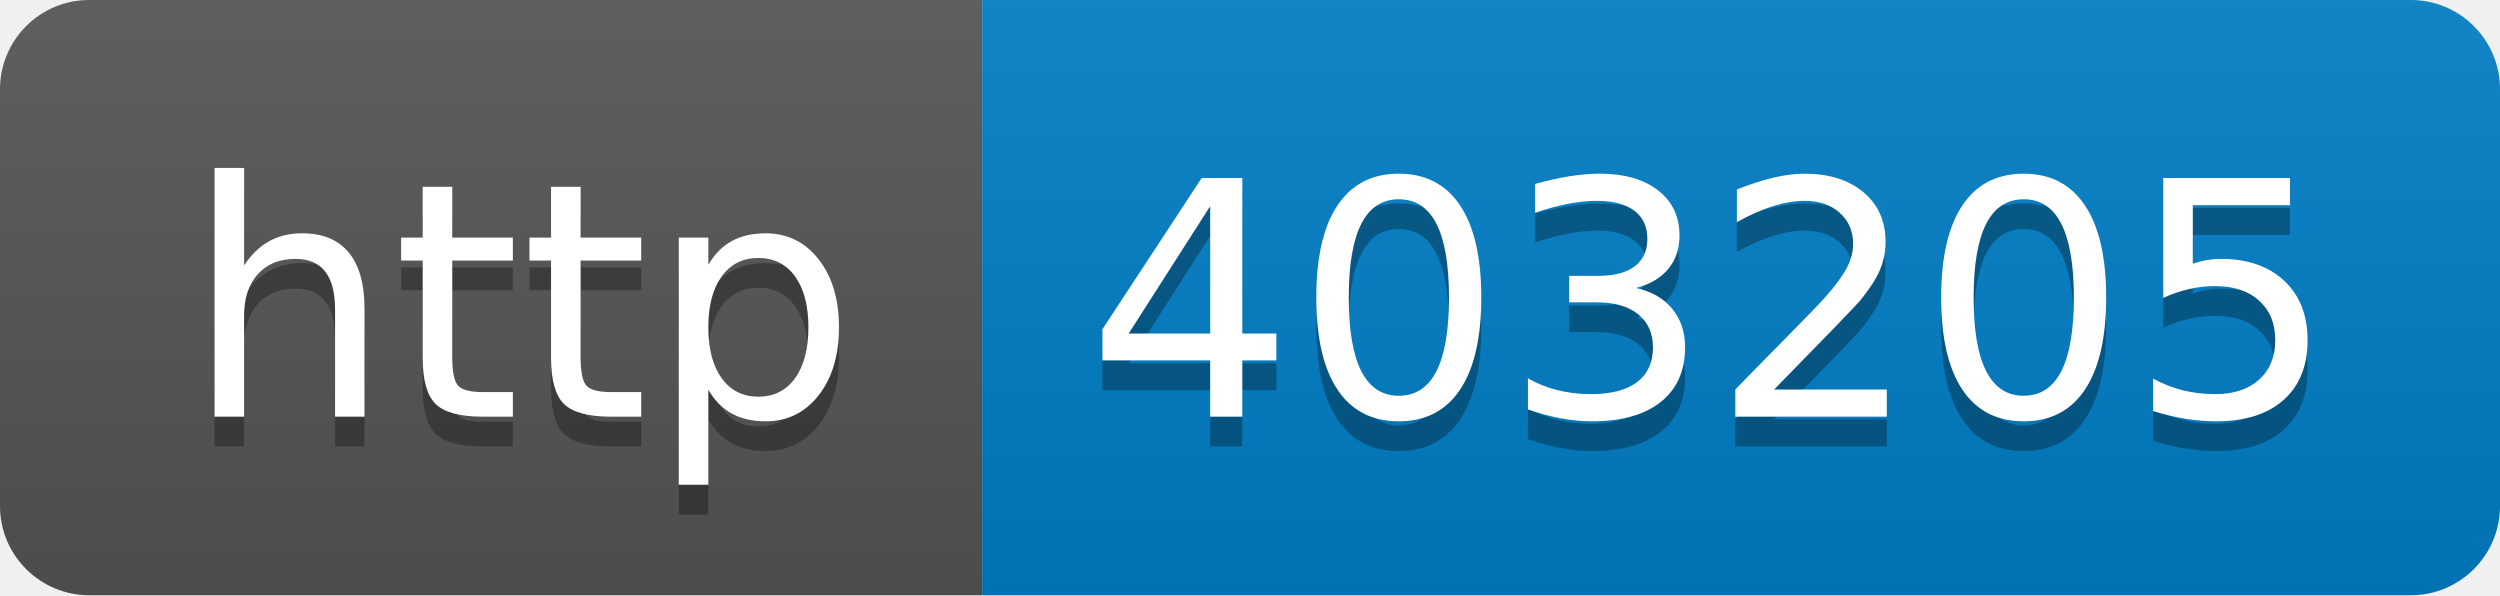
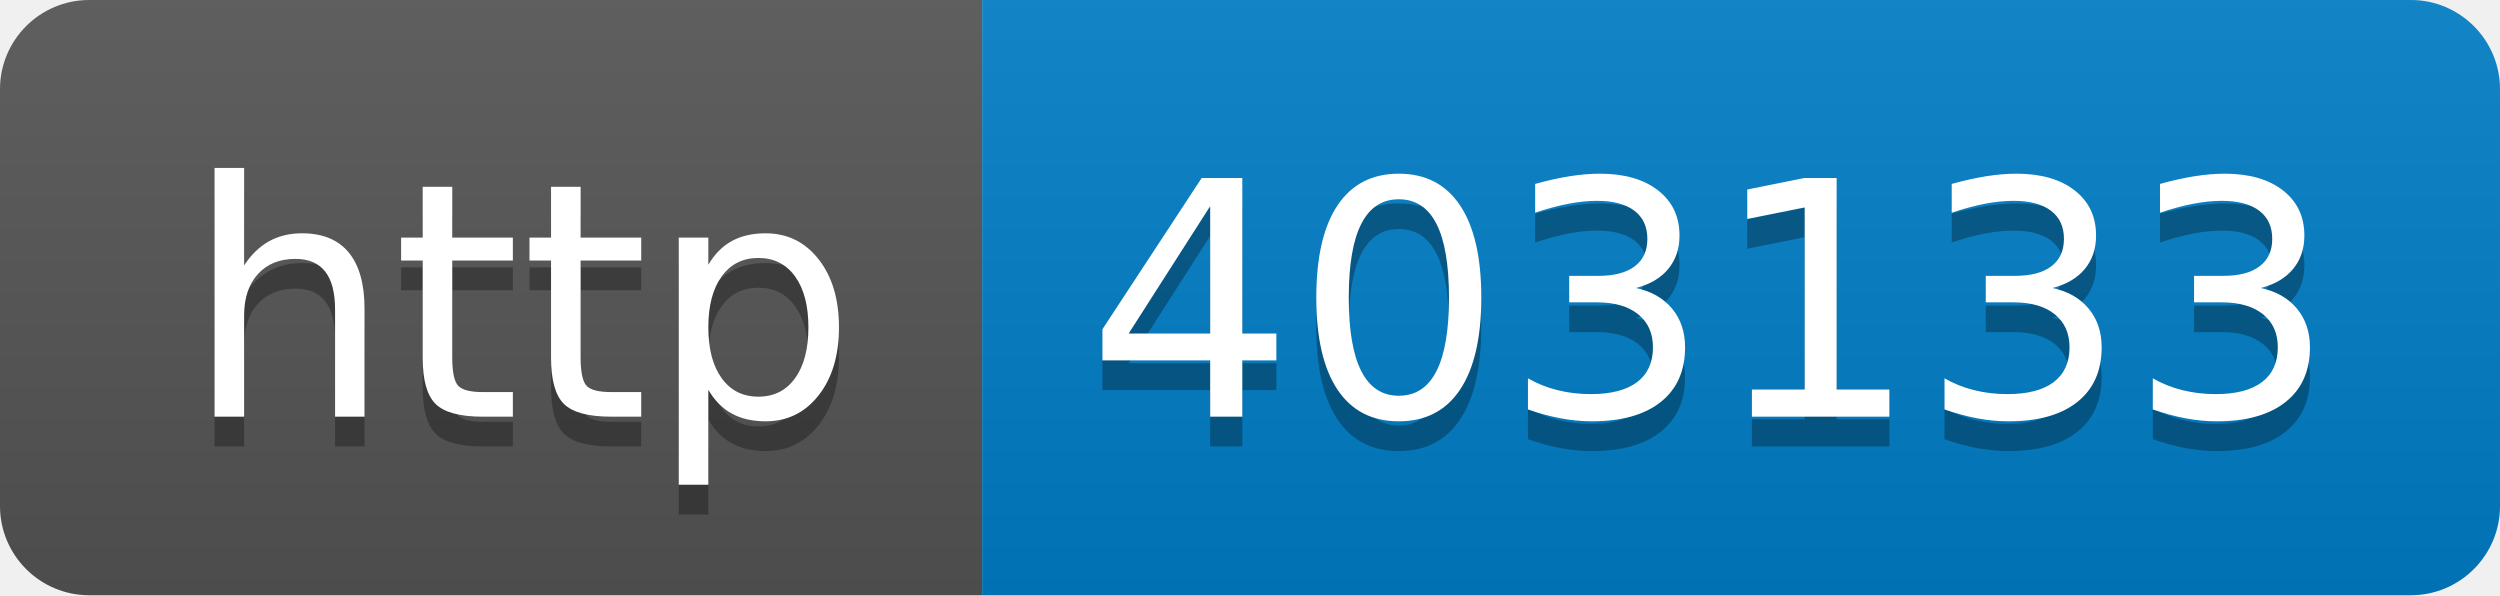
- <svg xmlns="http://www.w3.org/2000/svg" width="84" height="20" role="img" aria-label="http: 403205">
+ <svg xmlns="http://www.w3.org/2000/svg" width="84" height="20" role="img" aria-label="http: 403133">
  <linearGradient id="s" x2="0" y2="100%">
    <stop offset="0" stop-color="#bbb" stop-opacity=".1" />
    <stop offset="1" stop-opacity=".1" />
  </linearGradient>
  <clipPath id="r">
    <rect width="84" height="20" rx="3" fill="#fff" />
  </clipPath>
  <g clip-path="url(#r)">
    <rect width="33" height="20" fill="#555" />
    <rect x="33" width="51" height="20" fill="#007ec6" />
    <rect width="84" height="20" fill="url(#s)" />
  </g>
  <g fill="#fff" text-anchor="middle" font-family="Verdana,Geneva,DejaVu Sans,sans-serif" text-rendering="geometricPrecision" font-size="110">
    <text aria-hidden="true" x="175" y="150" fill="#010101" fill-opacity=".3" transform="scale(.1)" textLength="230">http</text>
    <text x="175" y="140" transform="scale(.1)" fill="#fff" textLength="230">http</text>
-     <text aria-hidden="true" x="575" y="150" fill="#010101" fill-opacity=".3" transform="scale(.1)" textLength="410">403205</text>
-     <text x="575" y="140" transform="scale(.1)" fill="#fff" textLength="410">403205</text>
+     <text aria-hidden="true" x="575" y="150" fill="#010101" fill-opacity=".3" transform="scale(.1)" textLength="410">403133</text>
+     <text x="575" y="140" transform="scale(.1)" fill="#fff" textLength="410">403133</text>
  </g>
</svg>
